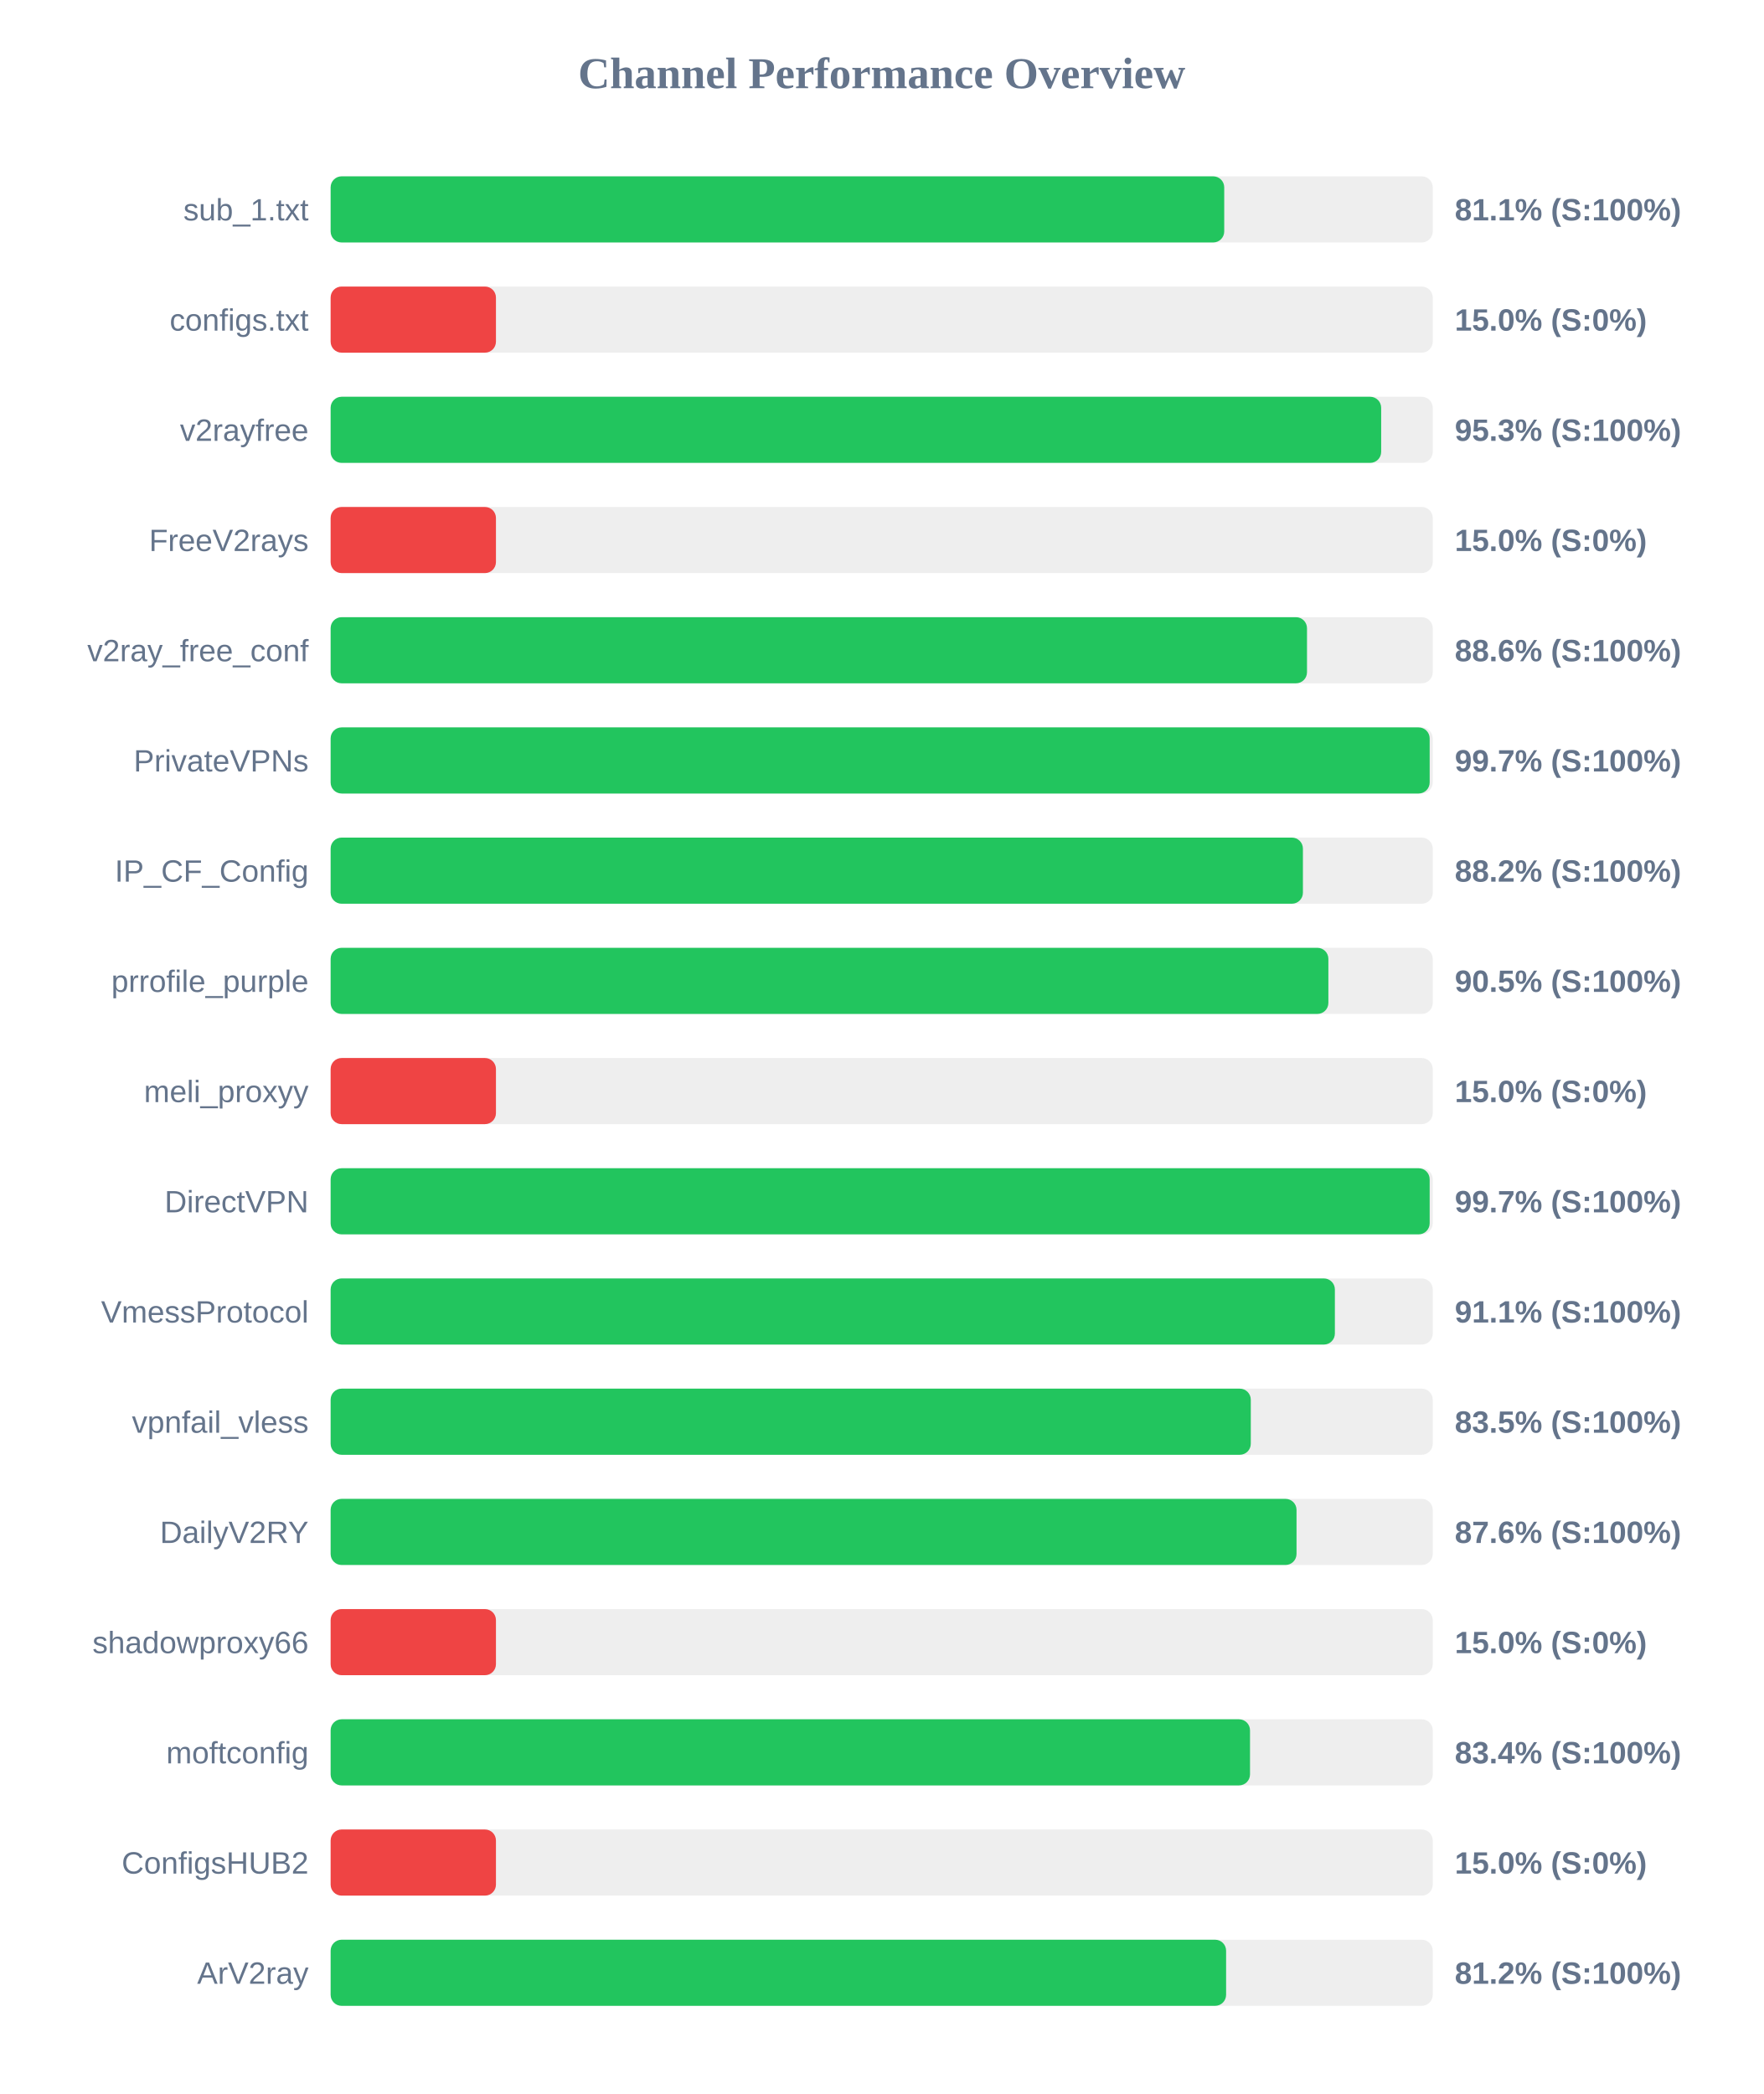
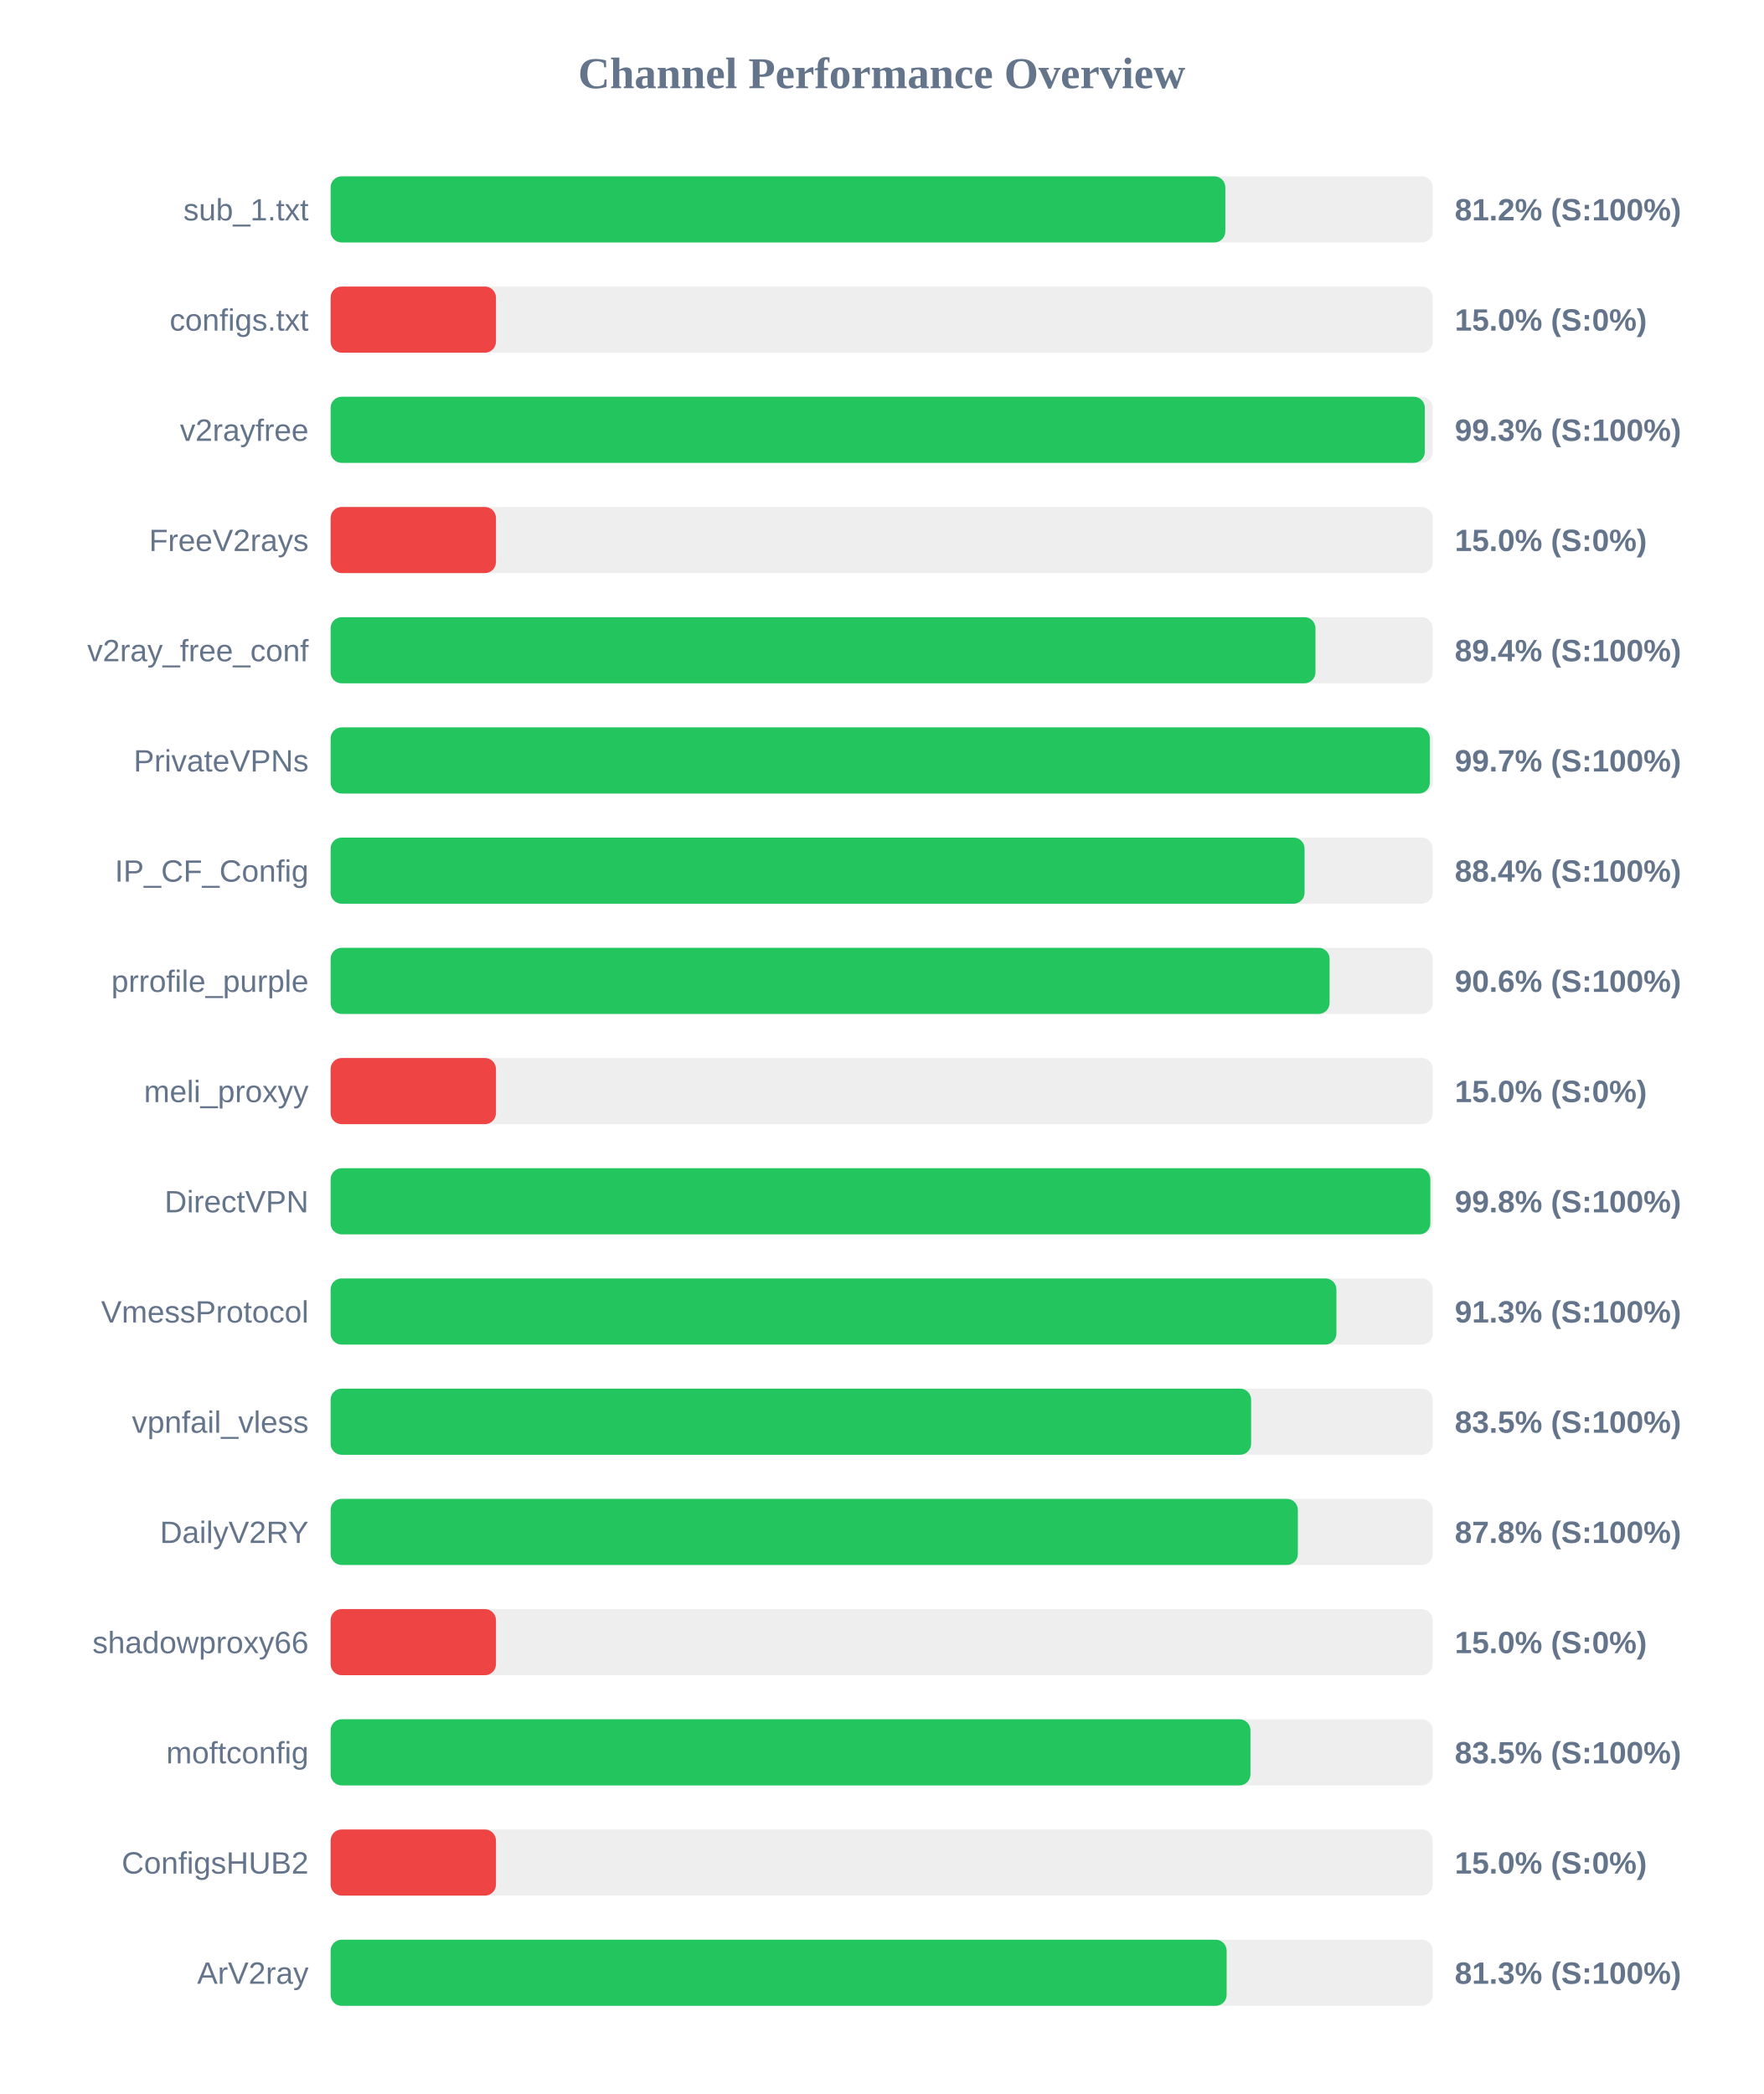
<svg xmlns="http://www.w3.org/2000/svg" width="800" height="950" version="1.1">
  <style>
        .row { font: 14px Arial; fill: #64748b; }
        .score { font: bold 14px Arial; fill: #64748b; }
    </style>
  <text x="400" y="40" text-anchor="middle" font-size="20px" font-weight="bold" fill="#64748b">Channel Performance Overview</text>
  <rect x="150" y="80" width="500" height="30" fill="#eee" rx="5" />
-   <rect x="150" y="80" width="405.4" height="30" fill="#22c55e" rx="5" />
+   <rect x="150" y="80" width="405.9" height="30" fill="#22c55e" rx="5" />
  <text x="140" y="100" text-anchor="end" class="row">sub_1.txt</text>
-   <text x="660" y="100" text-anchor="start" class="score">81.1% (S:100%)</text>
+   <text x="660" y="100" text-anchor="start" class="score">81.2% (S:100%)</text>
  <rect x="150" y="130" width="500" height="30" fill="#eee" rx="5" />
  <rect x="150" y="130" width="75.0" height="30" fill="#ef4444" rx="5" />
  <text x="140" y="150" text-anchor="end" class="row">configs.txt</text>
  <text x="660" y="150" text-anchor="start" class="score">15.0% (S:0%)</text>
  <rect x="150" y="180" width="500" height="30" fill="#eee" rx="5" />
-   <rect x="150" y="180" width="476.6" height="30" fill="#22c55e" rx="5" />
+   <rect x="150" y="180" width="496.4" height="30" fill="#22c55e" rx="5" />
  <text x="140" y="200" text-anchor="end" class="row">v2rayfree</text>
-   <text x="660" y="200" text-anchor="start" class="score">95.3% (S:100%)</text>
+   <text x="660" y="200" text-anchor="start" class="score">99.3% (S:100%)</text>
  <rect x="150" y="230" width="500" height="30" fill="#eee" rx="5" />
  <rect x="150" y="230" width="75.0" height="30" fill="#ef4444" rx="5" />
  <text x="140" y="250" text-anchor="end" class="row">FreeV2rays</text>
  <text x="660" y="250" text-anchor="start" class="score">15.0% (S:0%)</text>
  <rect x="150" y="280" width="500" height="30" fill="#eee" rx="5" />
-   <rect x="150" y="280" width="442.95" height="30" fill="#22c55e" rx="5" />
+   <rect x="150" y="280" width="446.8" height="30" fill="#22c55e" rx="5" />
  <text x="140" y="300" text-anchor="end" class="row">v2ray_free_conf</text>
-   <text x="660" y="300" text-anchor="start" class="score">88.6% (S:100%)</text>
+   <text x="660" y="300" text-anchor="start" class="score">89.4% (S:100%)</text>
  <rect x="150" y="330" width="500" height="30" fill="#eee" rx="5" />
-   <rect x="150" y="330" width="498.6" height="30" fill="#22c55e" rx="5" />
+   <rect x="150" y="330" width="498.7" height="30" fill="#22c55e" rx="5" />
  <text x="140" y="350" text-anchor="end" class="row">PrivateVPNs</text>
  <text x="660" y="350" text-anchor="start" class="score">99.7% (S:100%)</text>
  <rect x="150" y="380" width="500" height="30" fill="#eee" rx="5" />
-   <rect x="150" y="380" width="441.1" height="30" fill="#22c55e" rx="5" />
+   <rect x="150" y="380" width="441.85" height="30" fill="#22c55e" rx="5" />
  <text x="140" y="400" text-anchor="end" class="row">IP_CF_Config</text>
-   <text x="660" y="400" text-anchor="start" class="score">88.2% (S:100%)</text>
+   <text x="660" y="400" text-anchor="start" class="score">88.4% (S:100%)</text>
  <rect x="150" y="430" width="500" height="30" fill="#eee" rx="5" />
-   <rect x="150" y="430" width="452.65" height="30" fill="#22c55e" rx="5" />
+   <rect x="150" y="430" width="453.2" height="30" fill="#22c55e" rx="5" />
  <text x="140" y="450" text-anchor="end" class="row">prrofile_purple</text>
-   <text x="660" y="450" text-anchor="start" class="score">90.5% (S:100%)</text>
+   <text x="660" y="450" text-anchor="start" class="score">90.6% (S:100%)</text>
  <rect x="150" y="480" width="500" height="30" fill="#eee" rx="5" />
  <rect x="150" y="480" width="75.0" height="30" fill="#ef4444" rx="5" />
  <text x="140" y="500" text-anchor="end" class="row">meli_proxyy</text>
  <text x="660" y="500" text-anchor="start" class="score">15.0% (S:0%)</text>
  <rect x="150" y="530" width="500" height="30" fill="#eee" rx="5" />
-   <rect x="150" y="530" width="498.6" height="30" fill="#22c55e" rx="5" />
+   <rect x="150" y="530" width="498.9" height="30" fill="#22c55e" rx="5" />
  <text x="140" y="550" text-anchor="end" class="row">DirectVPN</text>
-   <text x="660" y="550" text-anchor="start" class="score">99.7% (S:100%)</text>
+   <text x="660" y="550" text-anchor="start" class="score">99.8% (S:100%)</text>
  <rect x="150" y="580" width="500" height="30" fill="#eee" rx="5" />
-   <rect x="150" y="580" width="455.6" height="30" fill="#22c55e" rx="5" />
+   <rect x="150" y="580" width="456.3" height="30" fill="#22c55e" rx="5" />
  <text x="140" y="600" text-anchor="end" class="row">VmessProtocol</text>
-   <text x="660" y="600" text-anchor="start" class="score">91.1% (S:100%)</text>
+   <text x="660" y="600" text-anchor="start" class="score">91.3% (S:100%)</text>
  <rect x="150" y="630" width="500" height="30" fill="#eee" rx="5" />
-   <rect x="150" y="630" width="417.45" height="30" fill="#22c55e" rx="5" />
+   <rect x="150" y="630" width="417.6" height="30" fill="#22c55e" rx="5" />
  <text x="140" y="650" text-anchor="end" class="row">vpnfail_vless</text>
  <text x="660" y="650" text-anchor="start" class="score">83.5% (S:100%)</text>
  <rect x="150" y="680" width="500" height="30" fill="#eee" rx="5" />
-   <rect x="150" y="680" width="438.2" height="30" fill="#22c55e" rx="5" />
+   <rect x="150" y="680" width="438.8" height="30" fill="#22c55e" rx="5" />
  <text x="140" y="700" text-anchor="end" class="row">DailyV2RY</text>
-   <text x="660" y="700" text-anchor="start" class="score">87.6% (S:100%)</text>
+   <text x="660" y="700" text-anchor="start" class="score">87.8% (S:100%)</text>
  <rect x="150" y="730" width="500" height="30" fill="#eee" rx="5" />
  <rect x="150" y="730" width="75.0" height="30" fill="#ef4444" rx="5" />
  <text x="140" y="750" text-anchor="end" class="row">shadowproxy66</text>
  <text x="660" y="750" text-anchor="start" class="score">15.0% (S:0%)</text>
  <rect x="150" y="780" width="500" height="30" fill="#eee" rx="5" />
-   <rect x="150" y="780" width="417.1" height="30" fill="#22c55e" rx="5" />
+   <rect x="150" y="780" width="417.3" height="30" fill="#22c55e" rx="5" />
  <text x="140" y="800" text-anchor="end" class="row">moftconfig</text>
-   <text x="660" y="800" text-anchor="start" class="score">83.4% (S:100%)</text>
+   <text x="660" y="800" text-anchor="start" class="score">83.5% (S:100%)</text>
  <rect x="150" y="830" width="500" height="30" fill="#eee" rx="5" />
  <rect x="150" y="830" width="75.0" height="30" fill="#ef4444" rx="5" />
  <text x="140" y="850" text-anchor="end" class="row">ConfigsHUB2</text>
  <text x="660" y="850" text-anchor="start" class="score">15.0% (S:0%)</text>
  <rect x="150" y="880" width="500" height="30" fill="#eee" rx="5" />
-   <rect x="150" y="880" width="406.25" height="30" fill="#22c55e" rx="5" />
+   <rect x="150" y="880" width="406.5" height="30" fill="#22c55e" rx="5" />
  <text x="140" y="900" text-anchor="end" class="row">ArV2ray</text>
-   <text x="660" y="900" text-anchor="start" class="score">81.2% (S:100%)</text>
+   <text x="660" y="900" text-anchor="start" class="score">81.3% (S:100%)</text>
</svg>
